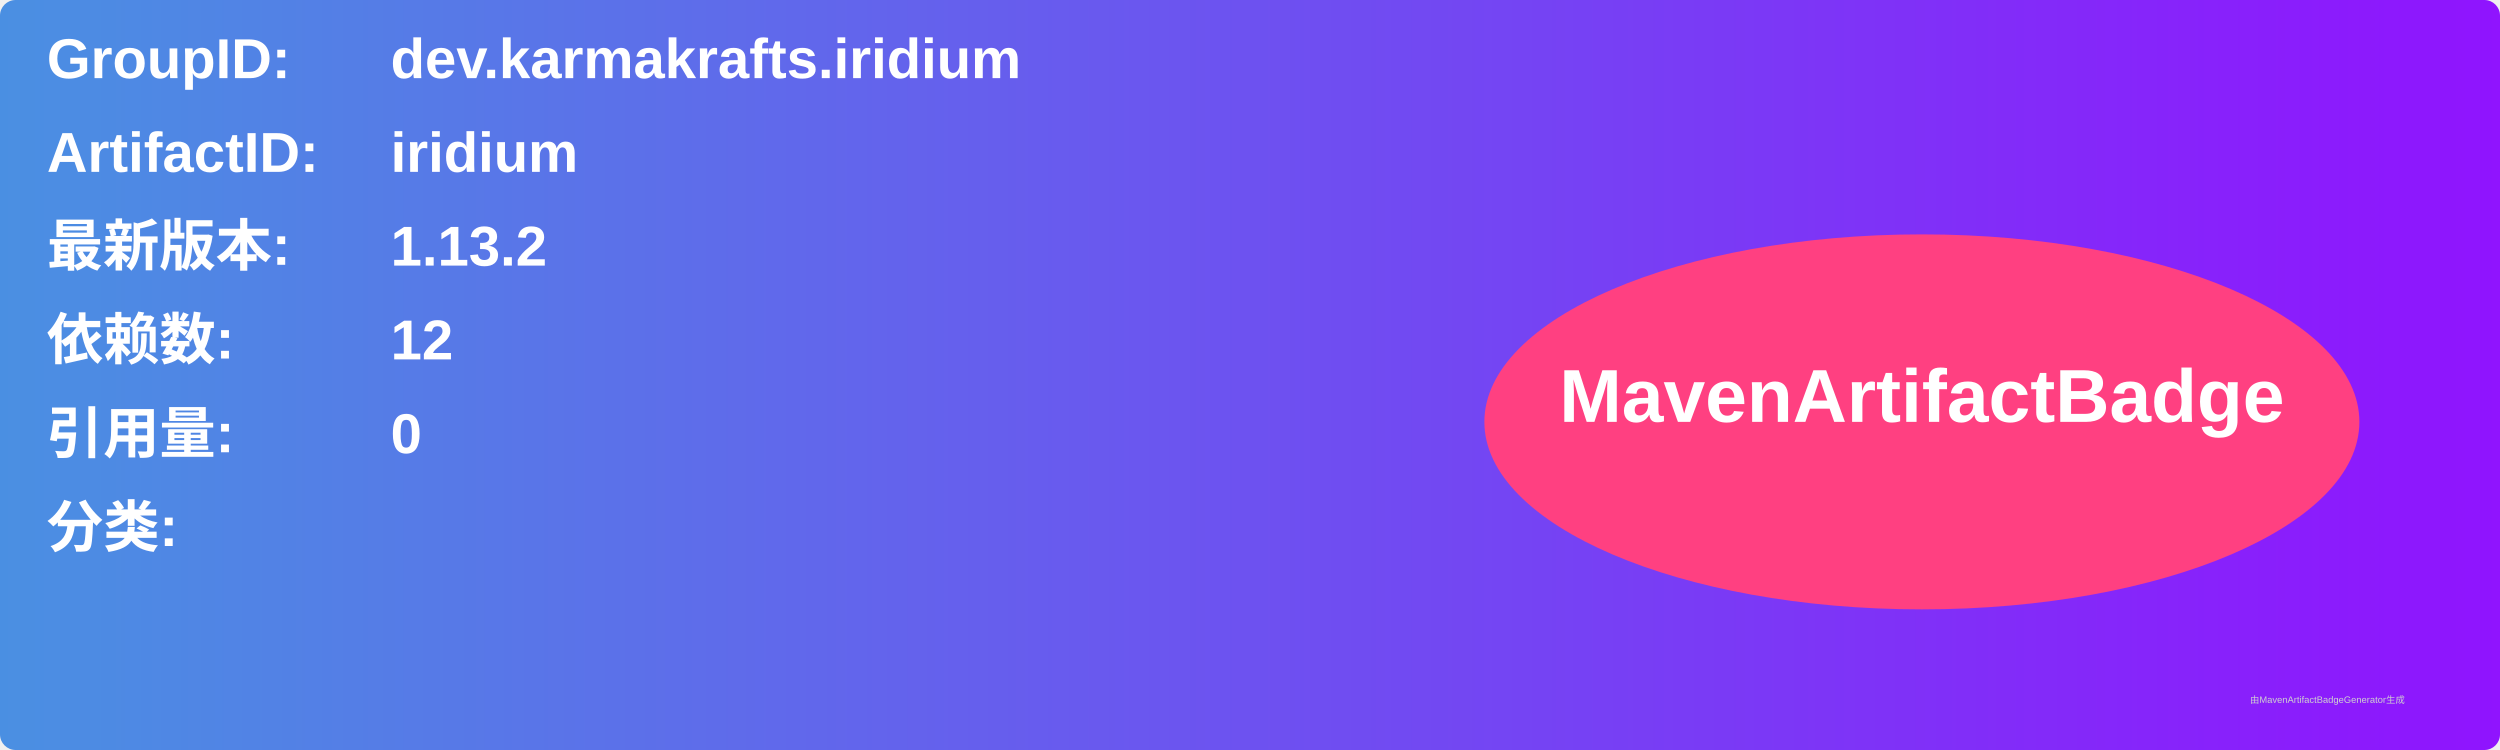
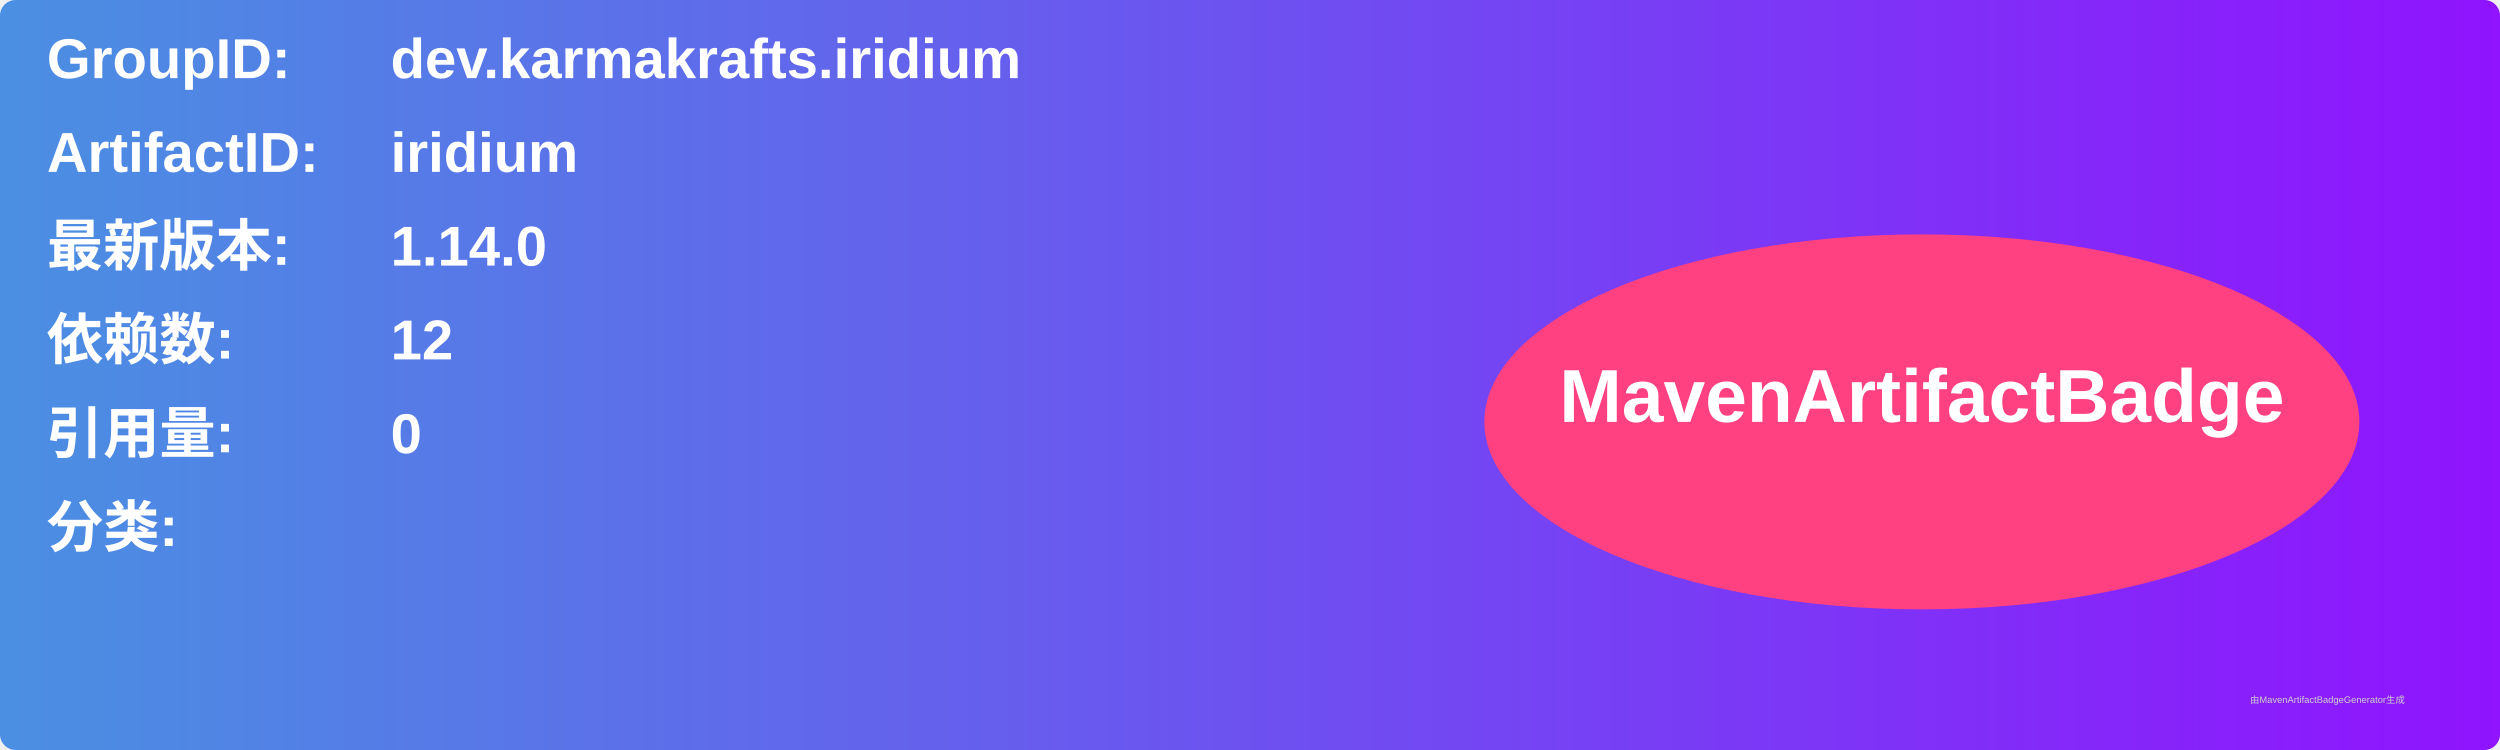
<svg xmlns="http://www.w3.org/2000/svg" width="800" height="240" viewBox="0 0 800 240">
  <linearGradient id="grad" x1="0%" y1="0%" x2="100%" y2="0%">
    <stop offset="0%" stop-color="#4a90e2" />
    <stop offset="100%" stop-color="#9013fe" />
  </linearGradient>
  <rect width="100%" height="100%" rx="5" ry="5" fill="url(#grad)" />
  <g transform="translate(15, 15)">
    <text x="0" y="10" font-family="Arial" font-size="18" fill="white" font-weight="bold" width="260">GroupID:</text>
    <text x="110" y="10" font-family="Arial" font-size="18" fill="white" font-weight="bold" width="460">dev.karmakrafts.iridium</text>
    <text x="0" y="40" font-family="Arial" font-size="18" fill="white" font-weight="bold" width="260">ArtifactID:</text>
    <text x="110" y="40" font-family="Arial" font-size="18" fill="white" font-weight="bold" width="460">iridium</text>
    <text x="0" y="70" font-family="Arial" font-size="18" fill="white" font-weight="bold">最新版本:</text>
    <text x="110" y="70" font-family="Arial" font-size="18" fill="white" font-weight="bold">
-       <tspan font-weight="bold">1.13.2</tspan>
+       <tspan font-weight="bold">1.14.0</tspan>
    </text>
    <text x="0" y="100" font-family="Arial" font-size="18" fill="white" font-weight="bold">依赖数: </text>
    <text x="110" y="100" font-family="Arial" font-size="18" fill="white">
      <tspan font-weight="bold">12</tspan>
    </text>
    <text x="0" y="130" font-family="Arial" font-size="18" fill="white" font-weight="bold">引用量: </text>
    <text x="110" y="130" font-family="Arial" font-size="18" fill="white">
      <tspan font-weight="bold">0</tspan>
    </text>
    <text x="0" y="160" font-family="Arial" font-size="18" fill="white" font-weight="bold">分类:</text>
    <text x="10" y="190" font-family="Arial" font-size="10" fill="white">
      <tspan font-weight="bold" />
    </text>
    <ellipse cx="600" cy="120" rx="140" ry="60" fill="#ff4081" />
    <text x="600" y="120" text-anchor="middle" font-family="Arial" font-size="24" fill="white" font-weight="bold">MavenArtifactBadge</text>
  </g>
  <text x="720" y="225" font-family="Arial" font-size="3" fill="#d0d0d0">由MavenArtifactBadgeGenerator生成</text>
</svg>
